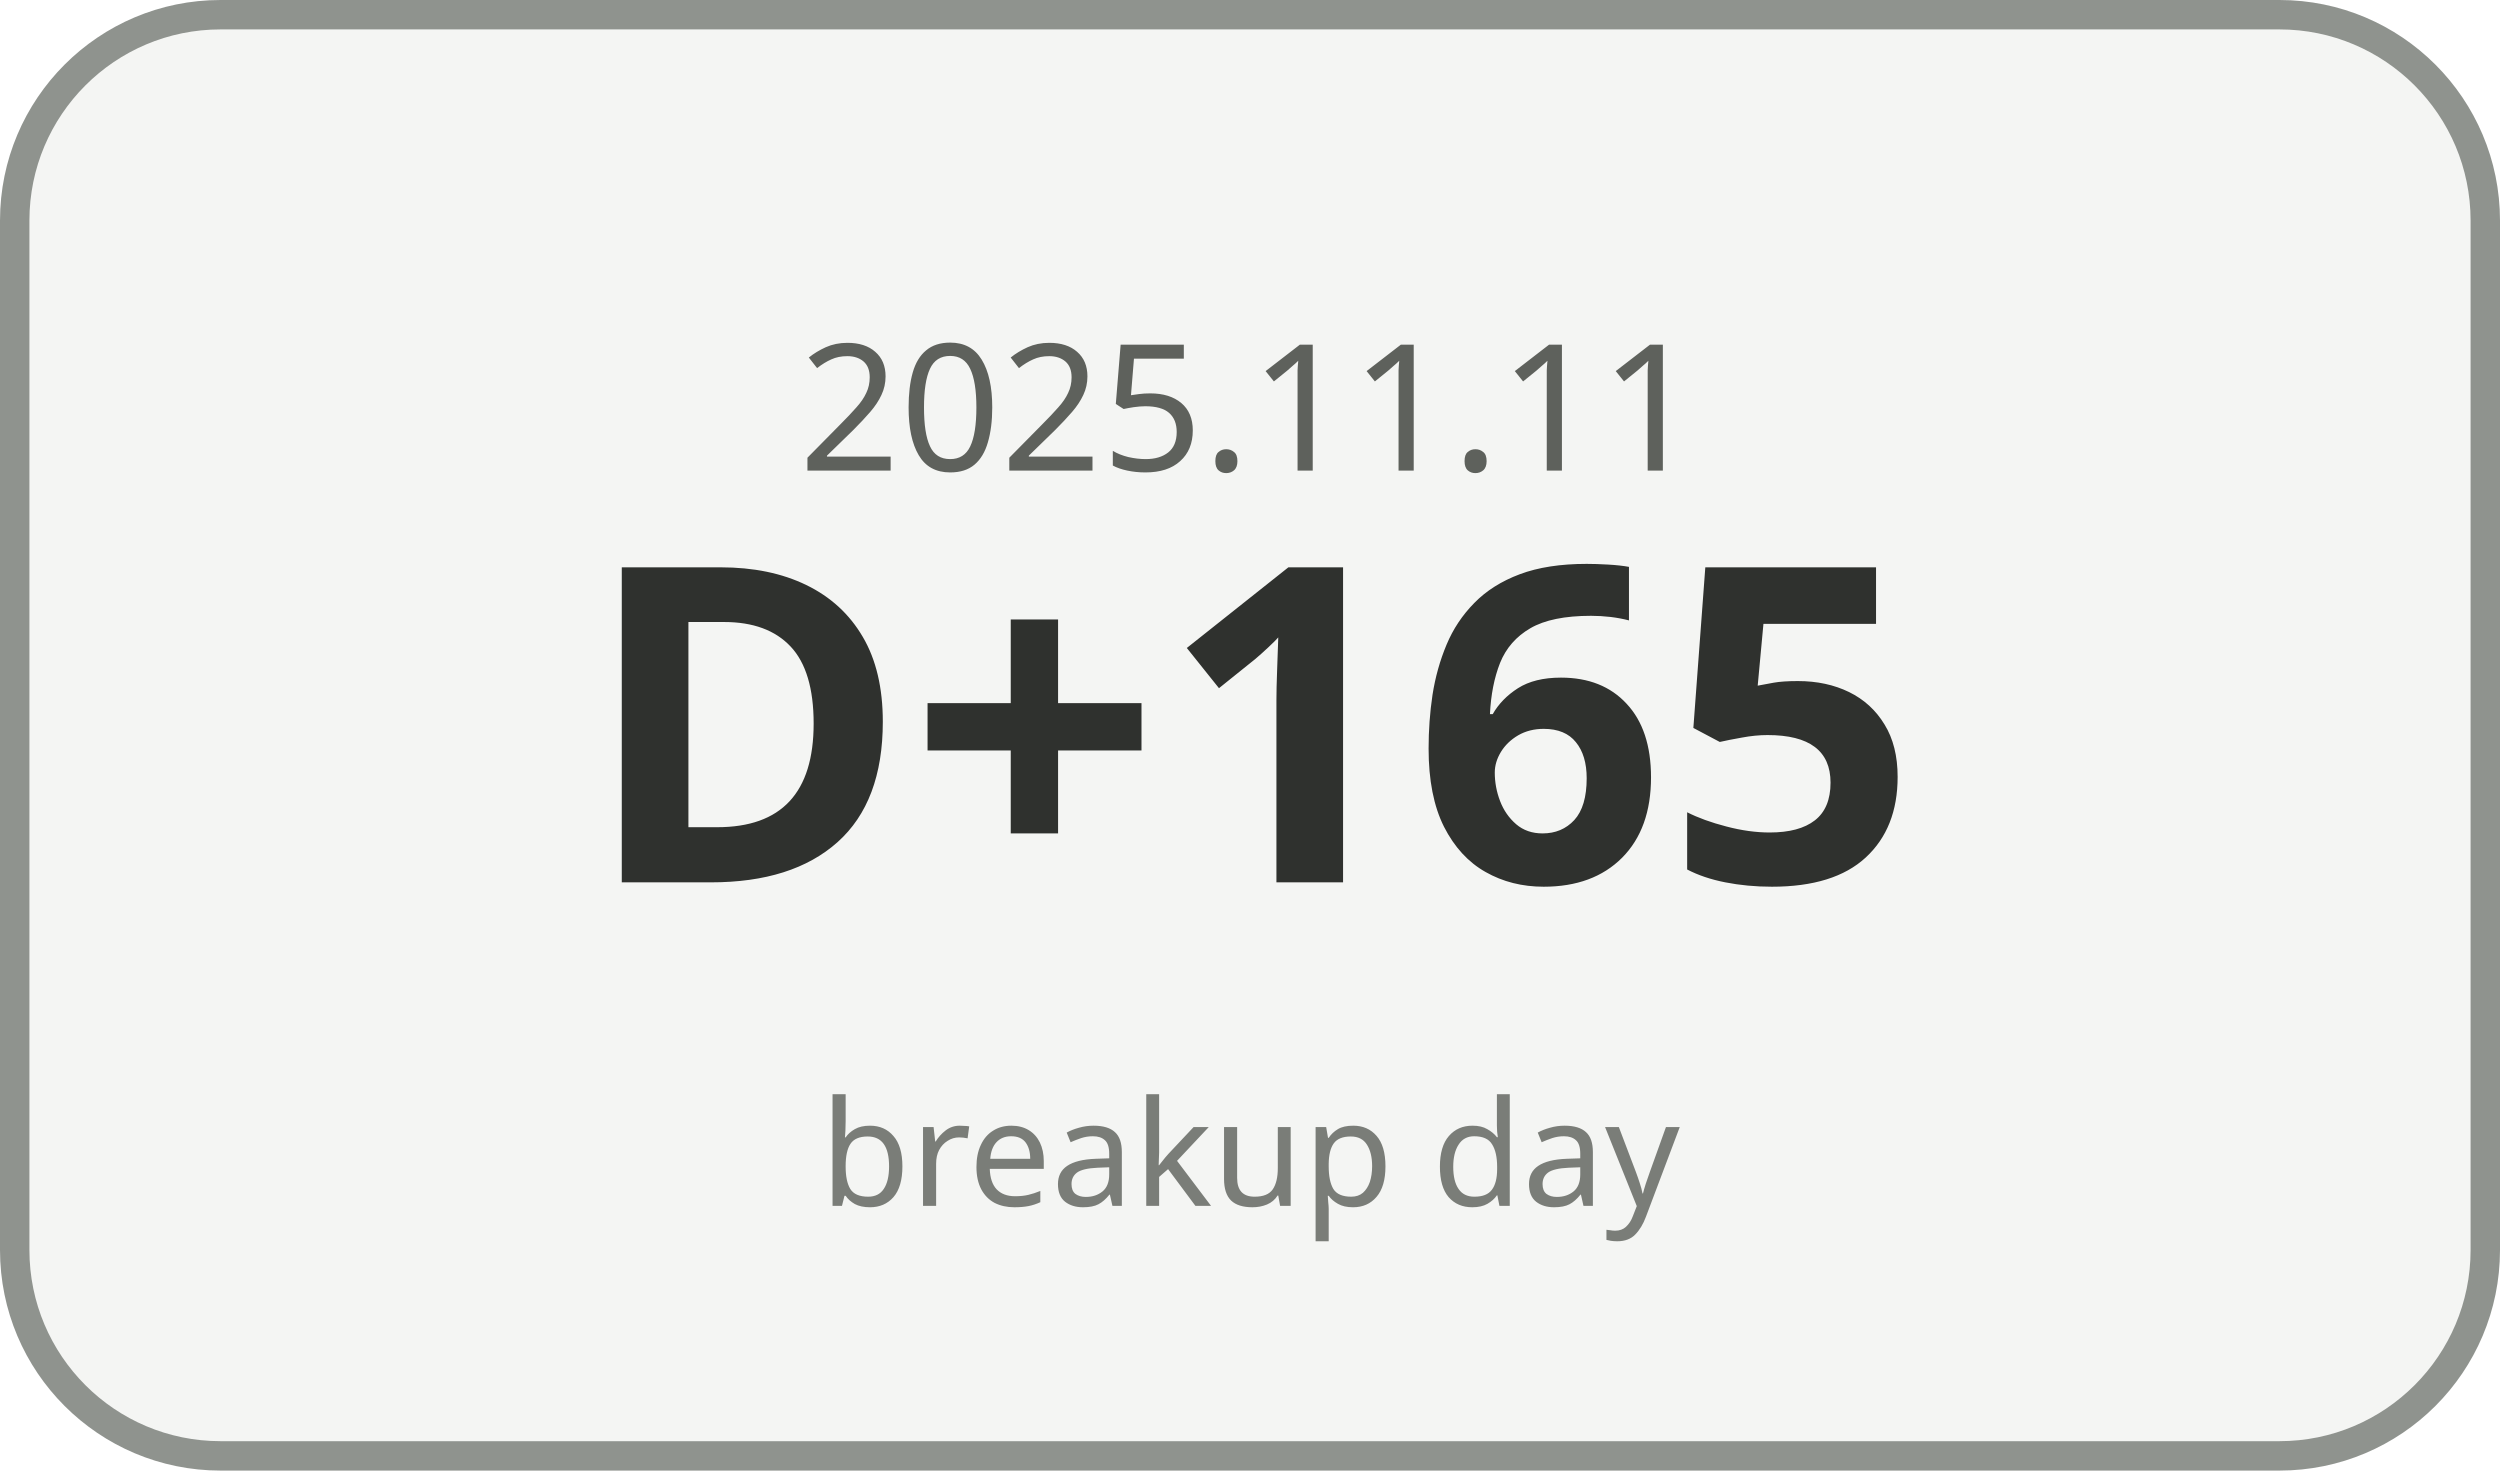
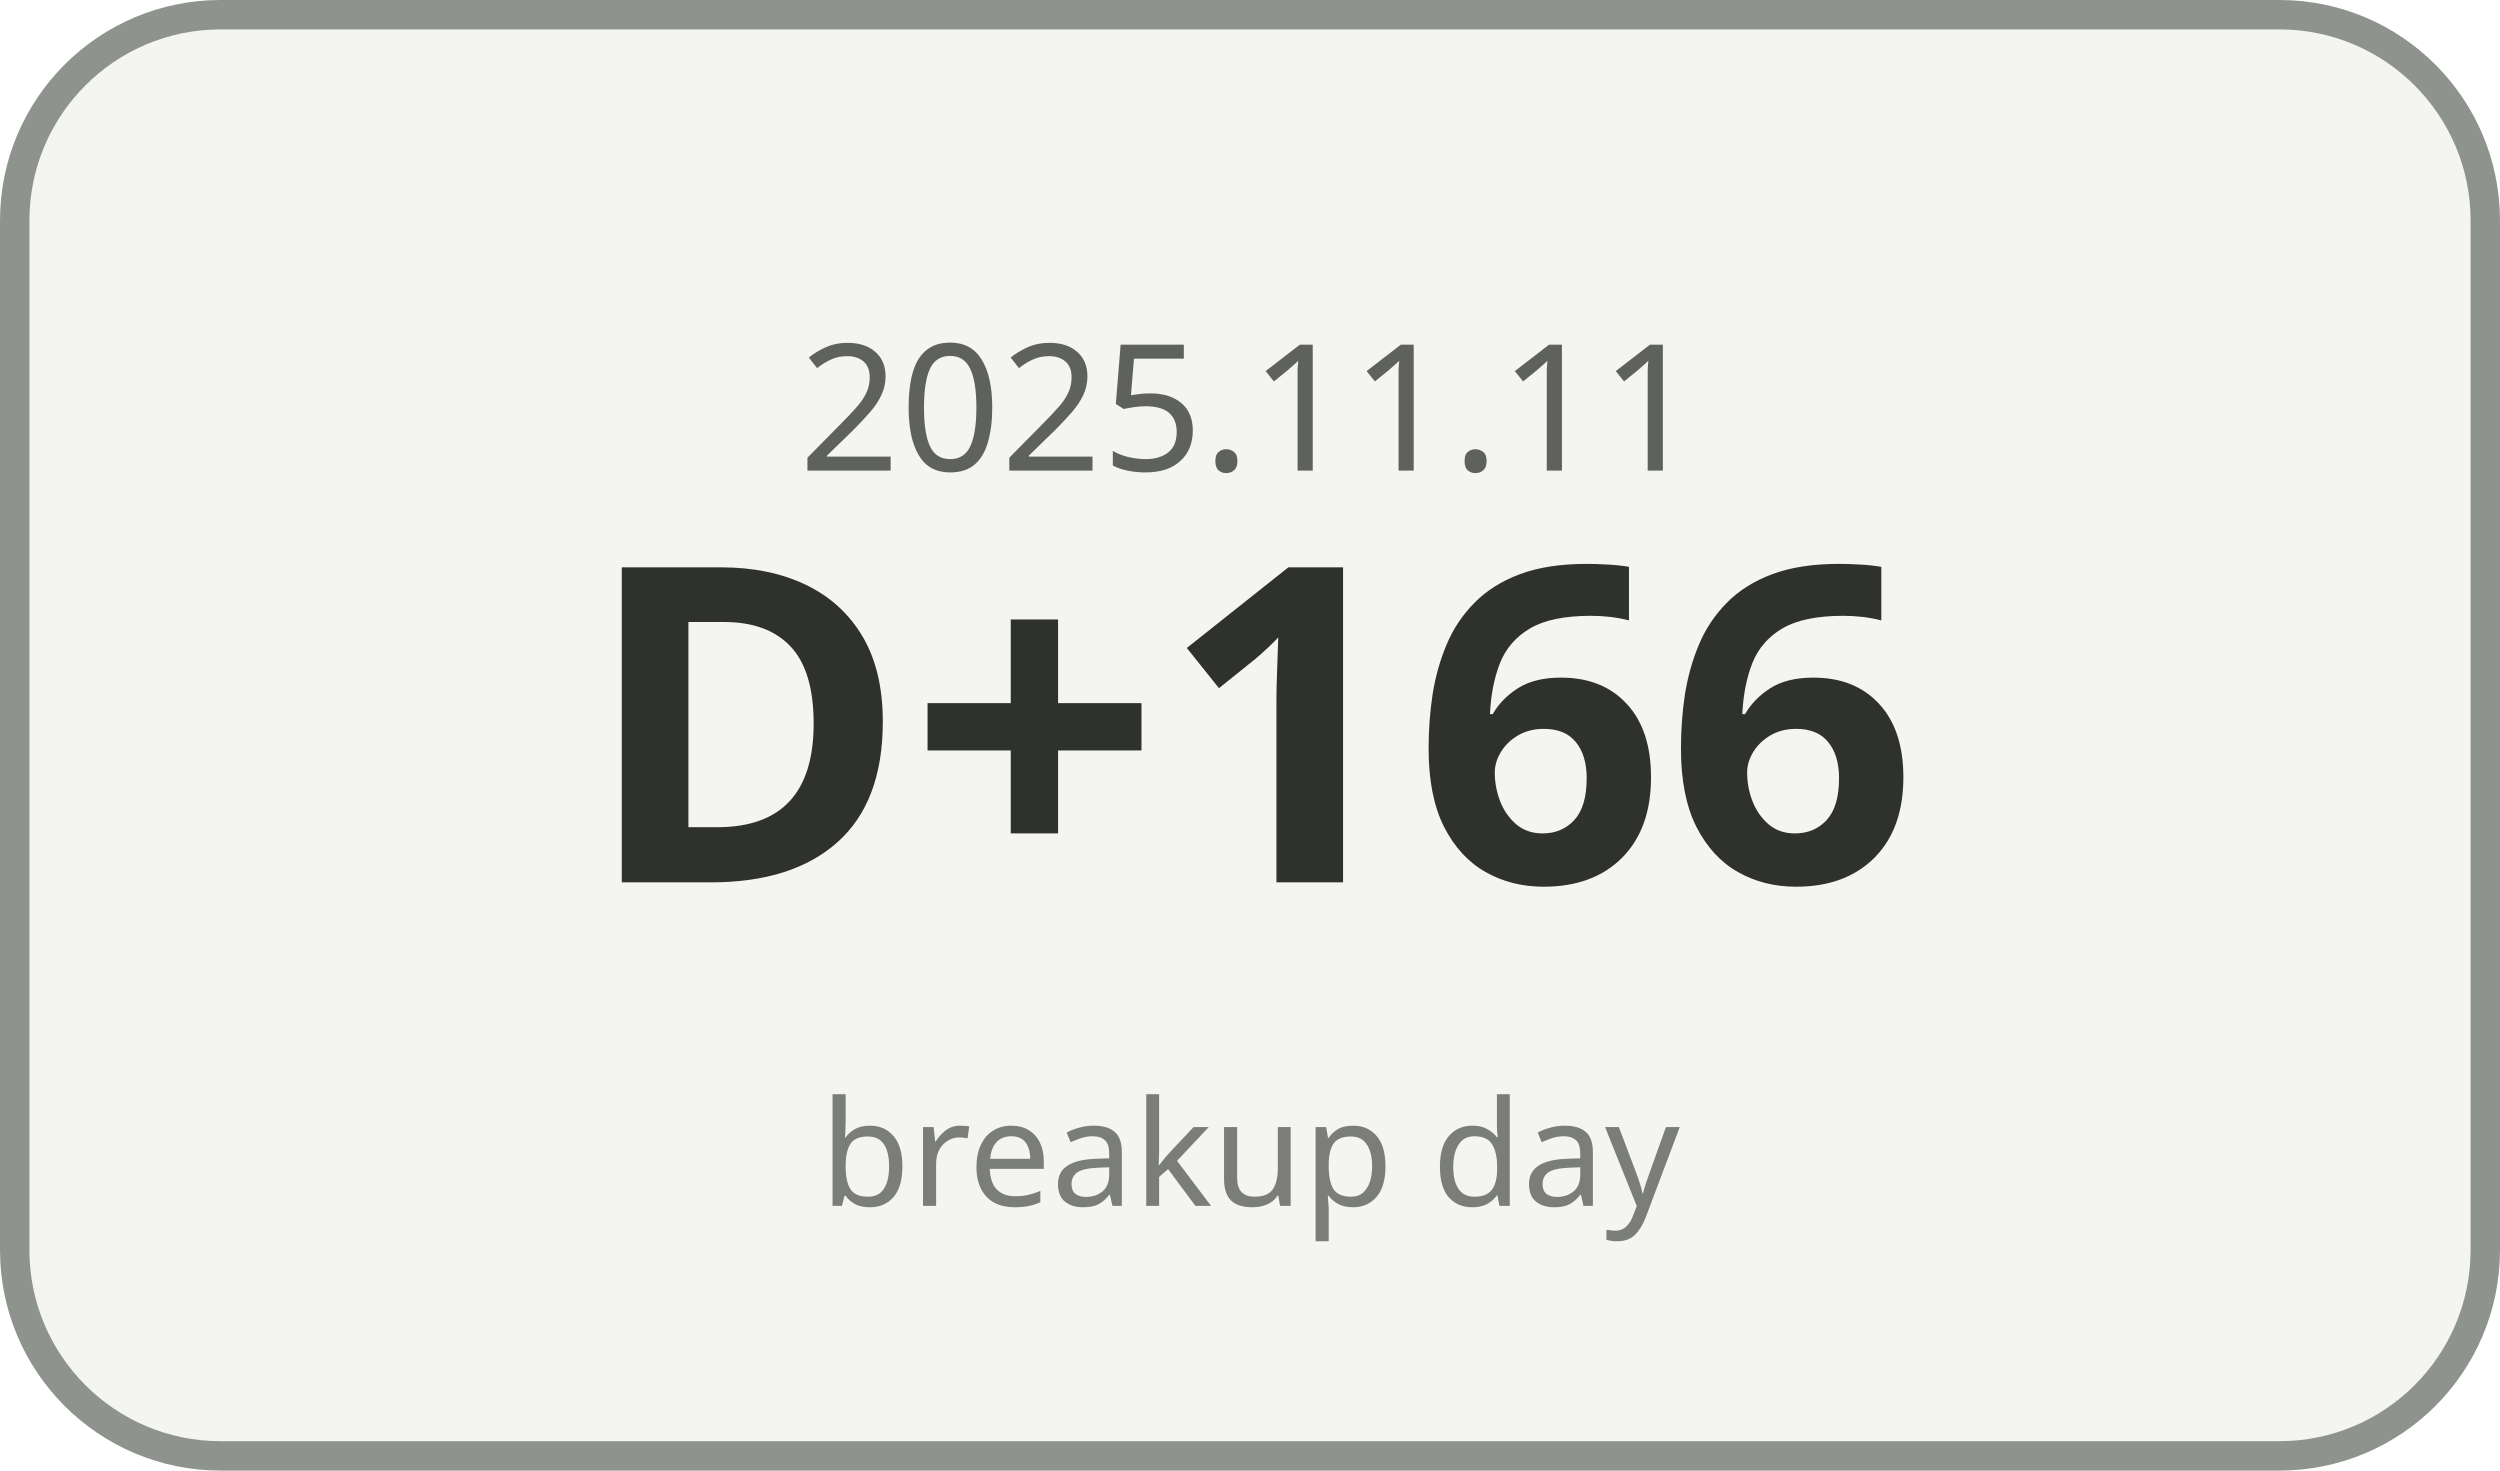
<svg xmlns="http://www.w3.org/2000/svg" width="170" height="100" viewBox="0 0 170 100">
  <rect x="1" y="1" width="168" height="98" rx="14" ry="14" fill="#F4F5F3" stroke="#8F938E" stroke-width="2" />
  <text x="85" y="32" text-anchor="middle" font-family="Malgun Gothic, sans-serif" font-size="12" fill="#5E615C">2025.11.11</text>
-   <text x="85" y="60" text-anchor="middle" font-family="Malgun Gothic, sans-serif" font-size="30" font-weight="700" fill="#2F312E">D+165</text>
+   <text x="85" y="60" text-anchor="middle" font-family="Malgun Gothic, sans-serif" font-size="30" font-weight="700" fill="#2F312E">D+166</text>
  <text x="85" y="82" text-anchor="middle" font-family="Malgun Gothic, sans-serif" font-size="10" fill="#7A7D78">breakup day</text>
</svg>
